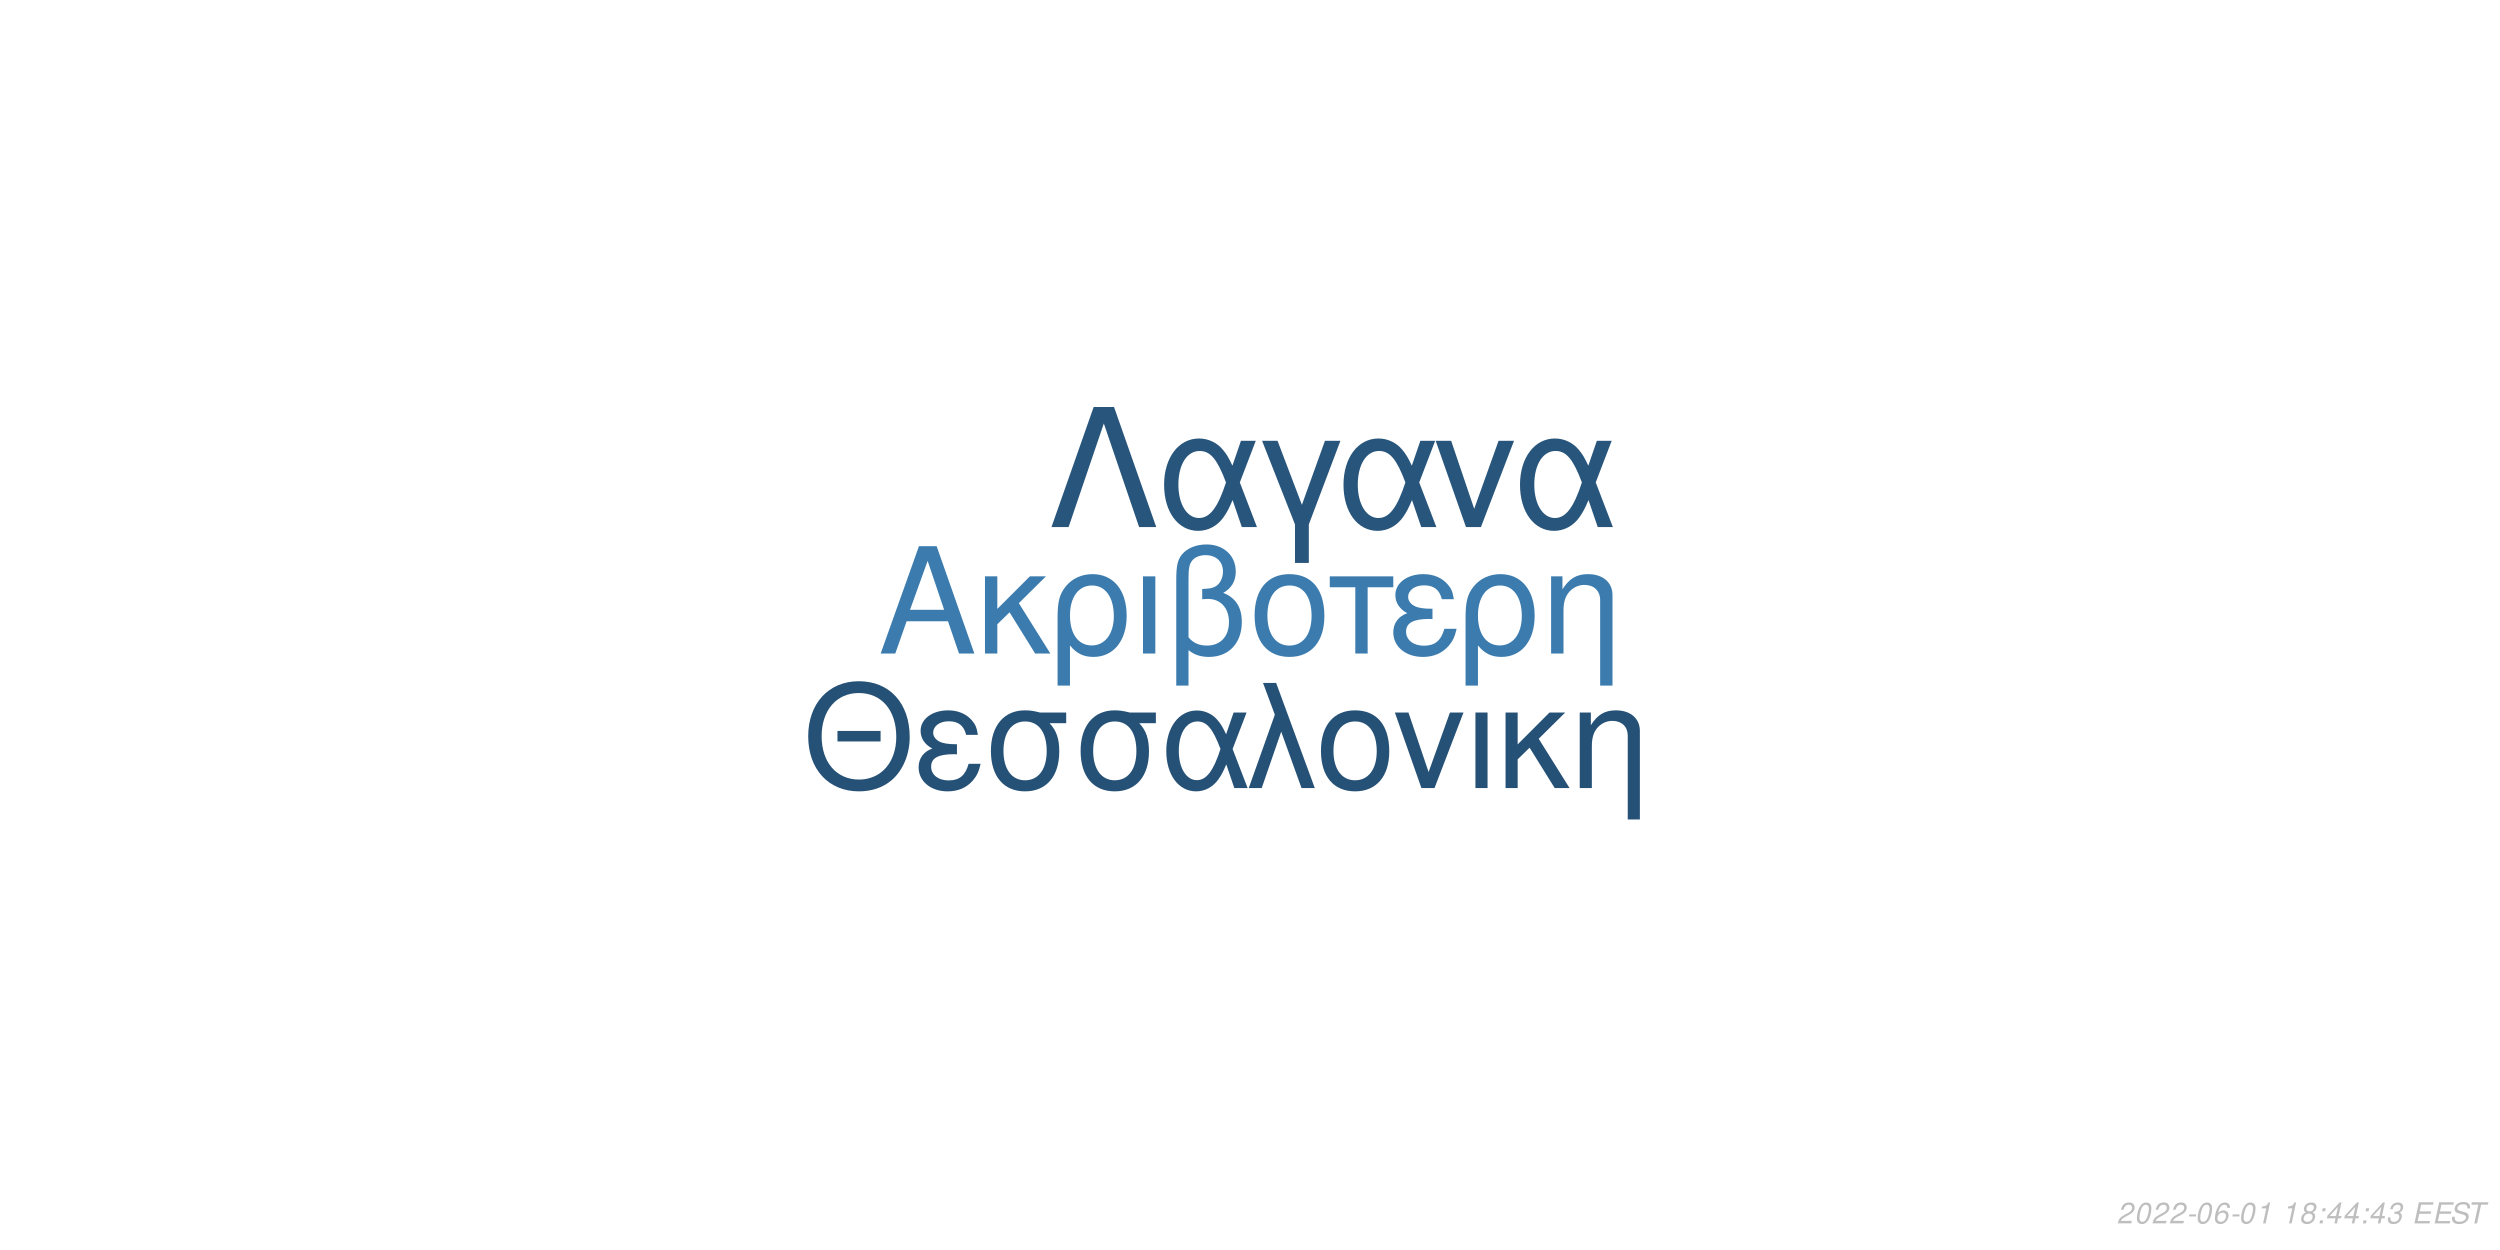
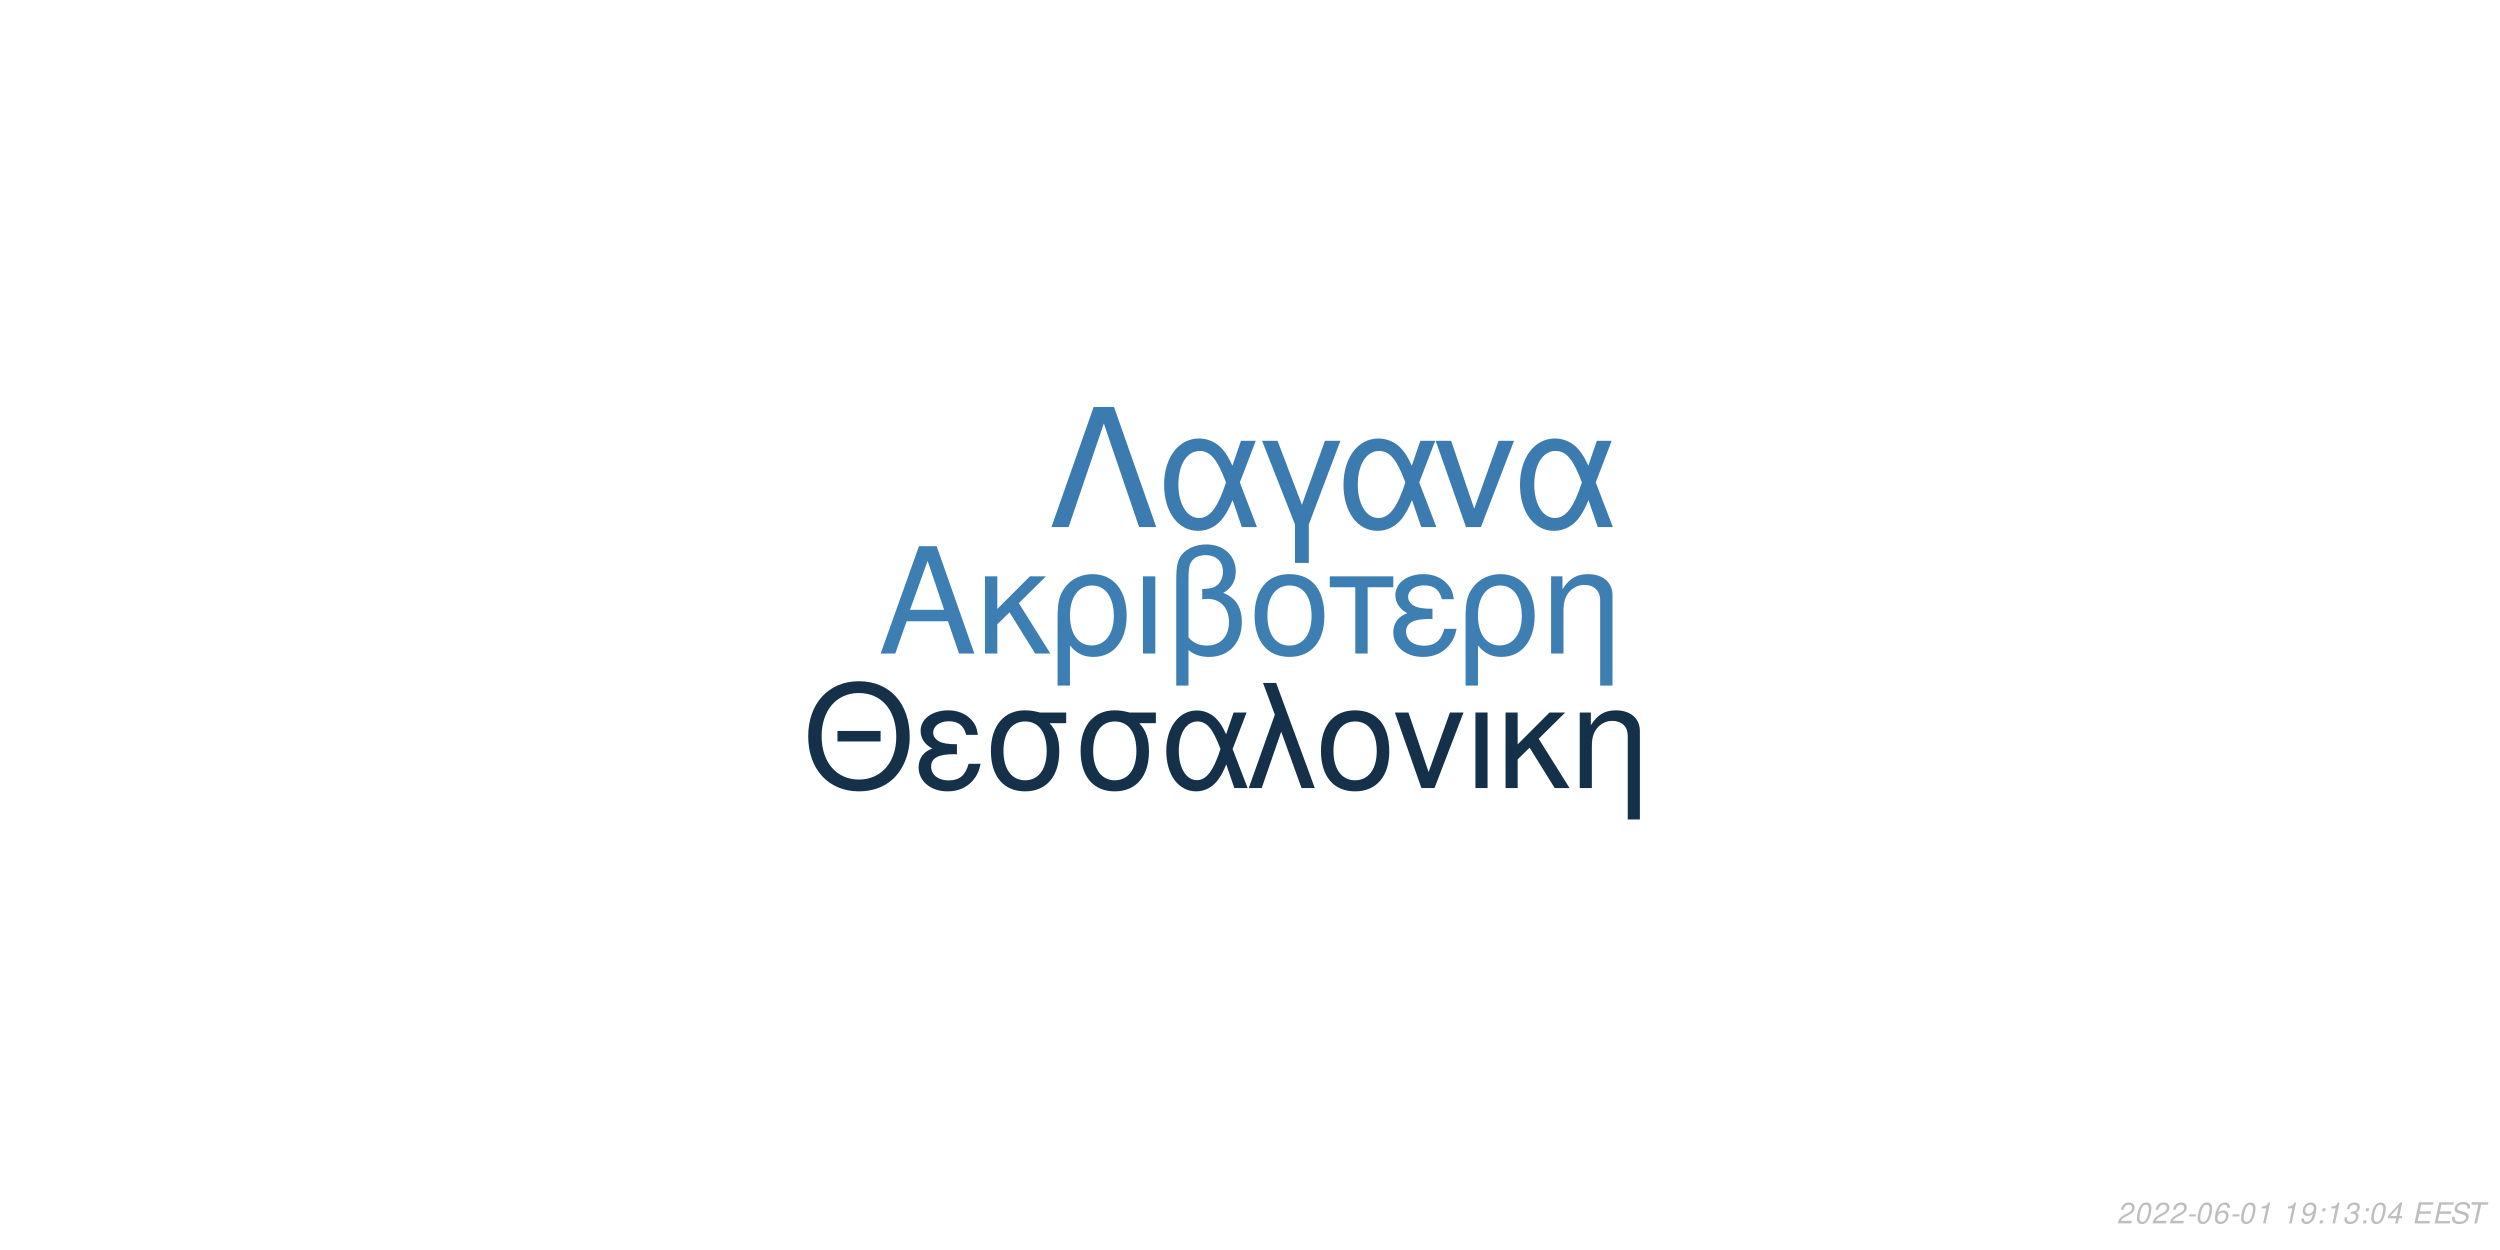
<svg xmlns="http://www.w3.org/2000/svg" xmlns:xlink="http://www.w3.org/1999/xlink" width="864pt" height="432pt" viewBox="0 0 864 432" version="1.1">
  <defs>
    <g>
      <symbol overflow="visible" id="glyph0-0">
        <path style="stroke:none;" d="" />
      </symbol>
      <symbol overflow="visible" id="glyph0-1">
        <path style="stroke:none;" d="M 24.125 -11.141 L 27.938 0 L 33.234 0 L 20.203 -37.094 L 14.094 -37.094 L 0.859 0 L 5.906 0 L 9.828 -11.141 Z M 22.797 -15.109 L 11 -15.109 L 17.094 -32.016 Z M 22.797 -15.109 " />
      </symbol>
      <symbol overflow="visible" id="glyph0-2">
        <path style="stroke:none;" d="M 7.172 -15.422 L 7.172 -26.672 L 2.906 -26.672 L 2.906 0 L 7.172 0 L 7.172 -10.125 L 11.406 -14.25 L 20.25 0 L 25.5 0 L 14.609 -17.406 L 23.969 -26.672 L 18.422 -26.672 Z M 7.172 -15.422 " />
      </symbol>
      <symbol overflow="visible" id="glyph0-3">
        <path style="stroke:none;" d="M 3 11.094 L 7.281 11.094 L 7.281 -2.797 C 9.516 -0.047 11.953 1.172 15.375 1.172 C 22.344 1.172 26.875 -4.422 26.875 -13.031 C 26.875 -21.891 22.297 -27.438 15.062 -27.438 C 11.297 -27.438 7.984 -25.906 5.797 -23.156 C 3.672 -20.516 3 -17.969 3 -12.359 Z M 14.906 -23.516 C 19.547 -23.516 22.438 -19.438 22.438 -12.922 C 22.438 -6.812 19.391 -2.797 14.812 -2.797 C 10.172 -2.797 7.281 -6.766 7.281 -13.125 C 7.281 -19.484 10.234 -23.516 14.906 -23.516 Z M 14.906 -23.516 " />
      </symbol>
      <symbol overflow="visible" id="glyph0-4">
        <path style="stroke:none;" d="M 3.516 0 L 7.781 0 L 7.781 -26.672 L 3.516 -26.672 Z M 3.516 0 " />
      </symbol>
      <symbol overflow="visible" id="glyph0-5">
        <path style="stroke:none;" d="M 4.016 11.094 L 8.25 11.094 L 8.25 -1.172 C 10.172 0.406 12.422 1.172 15.312 1.172 C 22.188 1.172 26.672 -3.609 26.672 -10.891 C 26.672 -15.984 24.578 -19.234 20.25 -20.969 C 23.109 -22.547 24.578 -25.031 24.578 -28.344 C 24.578 -33.844 20.406 -37.703 14.453 -37.703 C 10.938 -37.703 7.734 -36.391 6 -34.25 C 4.484 -32.422 4.016 -30.328 4.016 -25.391 Z M 8.25 -25.656 C 8.25 -29.359 8.5 -30.844 9.469 -32.062 C 10.375 -33.281 12.156 -34 14.094 -34 C 17.812 -34 20.156 -31.812 20.156 -28.297 C 20.156 -25.953 18.984 -23.812 17.297 -23.047 C 16.281 -22.547 15.469 -22.438 12.984 -22.297 L 12.984 -18.781 C 13.734 -18.828 14.344 -18.875 14.969 -18.875 C 19.344 -18.875 22.234 -15.719 22.234 -10.891 C 22.234 -5.906 19.281 -2.75 14.656 -2.75 C 11.953 -2.75 9.922 -3.609 8.25 -5.594 Z M 8.25 -25.656 " />
      </symbol>
      <symbol overflow="visible" id="glyph0-6">
        <path style="stroke:none;" d="M 14.094 -27.438 C 6.562 -27.438 2.094 -22.094 2.094 -13.125 C 2.094 -4.125 6.562 1.172 14.141 1.172 C 21.672 1.172 26.203 -4.172 26.203 -12.922 C 26.203 -22.188 21.828 -27.438 14.094 -27.438 Z M 14.141 -23.516 C 18.938 -23.516 21.781 -19.594 21.781 -12.984 C 21.781 -6.672 18.828 -2.75 14.141 -2.75 C 9.422 -2.75 6.516 -6.672 6.516 -13.125 C 6.516 -19.594 9.422 -23.516 14.141 -23.516 Z M 14.141 -23.516 " />
      </symbol>
      <symbol overflow="visible" id="glyph0-7">
        <path style="stroke:none;" d="M 7.891 0 L 12.156 0 L 12.156 -22.906 L 21.016 -22.906 L 21.016 -26.672 L -0.922 -26.672 L -0.922 -22.906 L 7.891 -22.906 Z M 7.891 0 " />
      </symbol>
      <symbol overflow="visible" id="glyph0-8">
        <path style="stroke:none;" d="M 14.562 -15.469 C 11.344 -15.469 9.562 -15.781 8.297 -16.438 C 6.922 -17.203 6.156 -18.328 6.156 -19.547 C 6.156 -21.891 8.453 -23.562 11.656 -23.562 C 15.062 -23.562 16.953 -22.094 17.812 -18.781 L 21.938 -18.781 C 21.578 -21.266 21.062 -22.5 19.797 -23.922 C 17.812 -26.203 14.906 -27.438 11.453 -27.438 C 5.797 -27.438 1.734 -24.375 1.734 -20.203 C 1.734 -17.609 3.156 -15.375 5.859 -13.938 C 2.797 -12.875 1.016 -10.484 1.016 -7.328 C 1.016 -2.391 5.297 1.172 11.25 1.172 C 14.969 1.172 17.906 -0.109 20.156 -2.641 C 21.578 -4.328 22.297 -5.797 22.906 -8.547 L 18.672 -8.547 C 17.5 -4.422 15.422 -2.703 11.609 -2.703 C 7.938 -2.703 5.438 -4.688 5.438 -7.578 C 5.438 -10.578 7.938 -11.953 13.484 -11.953 C 13.641 -11.953 14.094 -11.953 14.562 -11.906 Z M 14.562 -15.469 " />
      </symbol>
      <symbol overflow="visible" id="glyph0-9">
        <path style="stroke:none;" d="M 3.562 -26.672 L 3.562 0 L 7.844 0 L 7.844 -14.703 C 7.844 -17.906 8.5 -19.891 10.031 -21.531 C 11.406 -22.953 13.188 -23.719 15.062 -23.719 C 18.375 -23.719 20.516 -21.672 20.516 -18.469 L 20.516 11.094 L 24.781 11.094 L 24.781 -20.156 C 24.781 -24.578 21.469 -27.438 16.328 -27.438 C 12.359 -27.438 9.828 -25.906 7.484 -22.188 L 7.484 -26.672 Z M 3.562 -26.672 " />
      </symbol>
      <symbol overflow="visible" id="glyph1-0">
        <path style="stroke:none;" d="" />
      </symbol>
      <symbol overflow="visible" id="glyph1-1">
        <path style="stroke:none;" d="M 26.859 -19.734 L 11.953 -19.734 L 11.953 -16.094 L 26.859 -16.094 Z M 19.328 -36.922 C 8.922 -36.922 1.844 -29.25 1.844 -17.891 C 1.844 -6.484 8.875 1.141 19.391 1.141 C 23.812 1.141 27.703 -0.203 30.641 -2.688 C 34.578 -6.031 36.922 -11.656 36.922 -17.594 C 36.922 -29.297 30 -36.922 19.328 -36.922 Z M 19.328 -32.844 C 27.203 -32.844 32.281 -26.906 32.281 -17.688 C 32.281 -8.922 27.062 -2.938 19.391 -2.938 C 11.609 -2.938 6.484 -8.922 6.484 -17.891 C 6.484 -26.859 11.609 -32.844 19.328 -32.844 Z M 19.328 -32.844 " />
      </symbol>
      <symbol overflow="visible" id="glyph1-2">
        <path style="stroke:none;" d="M 14.25 -15.141 C 11.109 -15.141 9.375 -15.453 8.125 -16.094 C 6.781 -16.844 6.031 -17.938 6.031 -19.141 C 6.031 -21.422 8.266 -23.078 11.406 -23.078 C 14.75 -23.078 16.594 -21.625 17.438 -18.391 L 21.469 -18.391 C 21.125 -20.828 20.625 -22.031 19.391 -23.422 C 17.438 -25.656 14.594 -26.859 11.219 -26.859 C 5.688 -26.859 1.688 -23.875 1.688 -19.781 C 1.688 -17.234 3.094 -15.047 5.734 -13.656 C 2.734 -12.609 1 -10.266 1 -7.172 C 1 -2.344 5.188 1.141 11.016 1.141 C 14.656 1.141 17.547 -0.094 19.734 -2.594 C 21.125 -4.234 21.828 -5.688 22.422 -8.375 L 18.281 -8.375 C 17.141 -4.328 15.094 -2.641 11.359 -2.641 C 7.766 -2.641 5.328 -4.578 5.328 -7.422 C 5.328 -10.359 7.766 -11.703 13.203 -11.703 C 13.359 -11.703 13.797 -11.703 14.25 -11.656 Z M 14.25 -15.141 " />
      </symbol>
      <symbol overflow="visible" id="glyph1-3">
        <path style="stroke:none;" d="M 29 -26.109 L 19.938 -26.109 C 17.594 -26.703 16.438 -26.859 14.703 -26.859 C 7.469 -26.859 2.984 -21.469 2.984 -12.859 C 2.984 -4.031 7.375 1.141 14.797 1.141 C 22.172 1.141 26.609 -4.078 26.609 -12.656 C 26.609 -17.047 25.656 -19.828 23.266 -22.422 L 29 -22.422 Z M 14.797 -23.016 C 19.531 -23.016 22.266 -19.234 22.266 -12.75 C 22.266 -6.531 19.438 -2.688 14.797 -2.688 C 10.172 -2.688 7.328 -6.531 7.328 -12.859 C 7.328 -19.188 10.172 -23.016 14.797 -23.016 Z M 14.797 -23.016 " />
      </symbol>
      <symbol overflow="visible" id="glyph1-4">
        <path style="stroke:none;" d="M 29.344 -26.109 L 24.859 -26.109 L 22.266 -18.578 C 21.125 -21.031 20.484 -22.125 19.328 -23.469 C 17.547 -25.609 14.906 -26.812 12.156 -26.812 C 5.984 -26.812 1.594 -20.984 1.594 -12.812 C 1.594 -4.578 5.828 1.141 11.906 1.141 C 14.953 1.141 17.734 -0.344 19.625 -3.047 C 20.672 -4.531 21.281 -5.688 22.328 -8.172 L 25.109 0 L 29.703 0 L 24.516 -13.5 Z M 20.328 -13.5 C 17.891 -5.922 15.453 -2.734 12.156 -2.734 C 8.516 -2.734 5.922 -6.922 5.922 -12.812 C 5.922 -18.938 8.516 -23.016 12.359 -23.016 C 15.594 -23.016 17.688 -20.531 20.328 -13.5 Z M 20.328 -13.5 " />
      </symbol>
      <symbol overflow="visible" id="glyph1-5">
        <path style="stroke:none;" d="M 1.094 0 L 5.578 0 L 12.312 -19.484 L 19.328 0 L 23.922 0 L 10.562 -36.328 L 6.031 -36.328 L 10.109 -25.359 Z M 1.094 0 " />
      </symbol>
      <symbol overflow="visible" id="glyph1-6">
        <path style="stroke:none;" d="M 13.797 -26.859 C 6.422 -26.859 2.047 -21.625 2.047 -12.859 C 2.047 -4.031 6.422 1.141 13.859 1.141 C 21.234 1.141 25.656 -4.078 25.656 -12.656 C 25.656 -21.719 21.375 -26.859 13.797 -26.859 Z M 13.859 -23.016 C 18.531 -23.016 21.328 -19.188 21.328 -12.703 C 21.328 -6.531 18.438 -2.688 13.859 -2.688 C 9.219 -2.688 6.375 -6.531 6.375 -12.859 C 6.375 -19.188 9.219 -23.016 13.859 -23.016 Z M 13.859 -23.016 " />
      </symbol>
      <symbol overflow="visible" id="glyph1-7">
        <path style="stroke:none;" d="M 14.297 0 L 24.312 -26.109 L 19.625 -26.109 L 12.25 -5.531 L 5.281 -26.109 L 0.594 -26.109 L 9.766 0 Z M 14.297 0 " />
      </symbol>
      <symbol overflow="visible" id="glyph1-8">
        <path style="stroke:none;" d="M 3.438 0 L 7.625 0 L 7.625 -26.109 L 3.438 -26.109 Z M 3.438 0 " />
      </symbol>
      <symbol overflow="visible" id="glyph1-9">
        <path style="stroke:none;" d="M 7.031 -15.094 L 7.031 -26.109 L 2.844 -26.109 L 2.844 0 L 7.031 0 L 7.031 -9.922 L 11.156 -13.953 L 19.828 0 L 24.969 0 L 14.297 -17.047 L 23.469 -26.109 L 18.031 -26.109 Z M 7.031 -15.094 " />
      </symbol>
      <symbol overflow="visible" id="glyph1-10">
        <path style="stroke:none;" d="M 3.484 -26.109 L 3.484 0 L 7.672 0 L 7.672 -14.406 C 7.672 -17.547 8.328 -19.484 9.812 -21.078 C 11.156 -22.469 12.906 -23.219 14.75 -23.219 C 17.984 -23.219 20.078 -21.234 20.078 -18.094 L 20.078 10.859 L 24.266 10.859 L 24.266 -19.734 C 24.266 -24.062 21.031 -26.859 16 -26.859 C 12.109 -26.859 9.609 -25.359 7.328 -21.719 L 7.328 -26.109 Z M 3.484 -26.109 " />
      </symbol>
      <symbol overflow="visible" id="glyph2-0">
        <path style="stroke:none;" d="" />
      </symbol>
      <symbol overflow="visible" id="glyph2-1">
        <path style="stroke:none;" d="M 22.531 -41.484 L 15.484 -41.484 L 0.906 0 L 6.828 0 L 19 -35.797 L 31.188 0 L 37.109 0 Z M 22.531 -41.484 " />
      </symbol>
      <symbol overflow="visible" id="glyph2-2">
        <path style="stroke:none;" d="M 33.516 -29.812 L 28.391 -29.812 L 25.438 -21.219 C 24.125 -24.016 23.391 -25.266 22.078 -26.797 C 20.031 -29.25 17.016 -30.609 13.891 -30.609 C 6.828 -30.609 1.828 -23.953 1.828 -14.625 C 1.828 -5.234 6.656 1.312 13.594 1.312 C 17.078 1.312 20.266 -0.391 22.422 -3.469 C 23.609 -5.172 24.297 -6.484 25.5 -9.328 L 28.688 0 L 33.922 0 L 28 -15.422 Z M 23.219 -15.422 C 20.422 -6.766 17.641 -3.125 13.891 -3.125 C 9.734 -3.125 6.766 -7.906 6.766 -14.625 C 6.766 -21.625 9.734 -26.297 14.109 -26.297 C 17.812 -26.297 20.203 -23.453 23.219 -15.422 Z M 23.219 -15.422 " />
      </symbol>
      <symbol overflow="visible" id="glyph2-3">
        <path style="stroke:none;" d="M 12.062 12.406 L 16.844 12.406 L 16.844 -0.906 L 27.766 -29.812 L 22.422 -29.812 L 14.453 -7.688 L 6.031 -29.812 L 0.688 -29.812 L 12.062 -0.906 Z M 12.062 12.406 " />
      </symbol>
      <symbol overflow="visible" id="glyph2-4">
        <path style="stroke:none;" d="M 16.328 0 L 27.766 -29.812 L 22.422 -29.812 L 14 -6.312 L 6.031 -29.812 L 0.688 -29.812 L 11.156 0 Z M 16.328 0 " />
      </symbol>
      <symbol overflow="visible" id="glyph3-0">
        <path style="stroke:none;" d="" />
      </symbol>
      <symbol overflow="visible" id="glyph3-1">
        <path style="stroke:none;" d="M 5.234 -0.875 L 1.469 -0.875 C 1.641 -1.375 2.203 -1.891 3.109 -2.344 L 4.234 -2.938 C 5.562 -3.625 6.219 -4.469 6.219 -5.484 C 6.219 -5.938 6.062 -6.359 5.797 -6.656 C 5.469 -7.047 4.984 -7.234 4.312 -7.234 C 2.766 -7.234 1.891 -6.453 1.484 -4.734 L 2.375 -4.734 C 2.484 -5.188 2.609 -5.484 2.797 -5.75 C 3.094 -6.203 3.609 -6.453 4.188 -6.453 C 4.891 -6.453 5.344 -6.031 5.344 -5.375 C 5.344 -4.703 4.859 -4.094 4.016 -3.656 L 2.984 -3.125 C 1.234 -2.188 0.797 -1.656 0.344 -0.016 L 5.047 -0.016 Z M 5.234 -0.875 " />
      </symbol>
      <symbol overflow="visible" id="glyph3-2">
        <path style="stroke:none;" d="M 4.203 -7.234 C 3.375 -7.234 2.688 -6.812 2.125 -5.984 C 1.484 -5.047 0.984 -3.188 0.984 -1.734 C 0.984 -1.109 1.172 -0.562 1.484 -0.266 C 1.797 0.047 2.281 0.234 2.766 0.234 C 3.625 0.234 4.281 -0.156 4.859 -1.016 C 5.516 -1.953 6 -3.797 6 -5.266 C 6 -6.5 5.328 -7.234 4.203 -7.234 Z M 4.094 -6.453 C 4.734 -6.453 5.125 -5.984 5.125 -5.156 C 5.125 -4.203 4.781 -2.625 4.406 -1.812 C 3.984 -0.938 3.516 -0.547 2.875 -0.547 C 2.25 -0.547 1.875 -1.031 1.875 -1.828 C 1.875 -2.797 2.203 -4.344 2.594 -5.203 C 2.984 -6.047 3.453 -6.453 4.094 -6.453 Z M 4.094 -6.453 " />
      </symbol>
      <symbol overflow="visible" id="glyph3-3">
        <path style="stroke:none;" d="M 3.516 -3.125 L 1.125 -3.125 L 0.969 -2.406 L 3.359 -2.406 Z M 3.516 -3.125 " />
      </symbol>
      <symbol overflow="visible" id="glyph3-4">
        <path style="stroke:none;" d="M 6.125 -5.344 L 6.141 -5.625 C 6.141 -6.609 5.453 -7.234 4.391 -7.234 C 3.438 -7.234 2.641 -6.719 2.016 -5.703 C 1.422 -4.781 0.938 -2.953 0.938 -1.688 C 0.938 -0.516 1.688 0.234 2.859 0.234 C 3.703 0.234 4.438 -0.156 5 -0.875 C 5.406 -1.422 5.672 -2.156 5.672 -2.766 C 5.672 -3.812 4.969 -4.5 3.906 -4.5 C 3.234 -4.5 2.672 -4.234 2.094 -3.625 C 2.406 -5.375 3.234 -6.453 4.25 -6.453 C 4.703 -6.453 5.062 -6.234 5.172 -5.844 C 5.203 -5.719 5.234 -5.578 5.25 -5.344 Z M 3.656 -3.734 C 4.344 -3.734 4.797 -3.281 4.797 -2.625 C 4.797 -1.469 3.984 -0.547 2.984 -0.547 C 2.297 -0.547 1.812 -1.047 1.812 -1.766 C 1.812 -2.859 2.625 -3.734 3.656 -3.734 Z M 3.656 -3.734 " />
      </symbol>
      <symbol overflow="visible" id="glyph3-5">
        <path style="stroke:none;" d="M 3.703 -5.188 L 2.594 0 L 3.469 0 L 5.016 -7.234 L 4.438 -7.234 C 3.906 -6.156 3.688 -6.016 2.234 -5.812 L 2.109 -5.188 Z M 3.703 -5.188 " />
      </symbol>
      <symbol overflow="visible" id="glyph3-6">
        <path style="stroke:none;" d="" />
      </symbol>
      <symbol overflow="visible" id="glyph3-7">
-         <path style="stroke:none;" d="M 4.766 -3.797 C 5.078 -3.969 5.234 -4.078 5.438 -4.234 C 5.812 -4.594 6.062 -5.172 6.062 -5.734 C 6.062 -6.625 5.344 -7.234 4.266 -7.234 C 2.812 -7.234 1.703 -6.219 1.703 -4.875 C 1.703 -4.406 1.875 -4.125 2.359 -3.812 C 1.297 -3.312 0.75 -2.516 0.75 -1.469 C 0.75 -0.438 1.547 0.234 2.812 0.234 C 3.656 0.234 4.359 -0.094 4.938 -0.734 C 5.359 -1.234 5.609 -1.859 5.609 -2.438 C 5.609 -3.047 5.312 -3.516 4.766 -3.797 Z M 4.109 -6.453 C 4.797 -6.453 5.188 -6.125 5.188 -5.578 C 5.188 -5.266 5.062 -4.922 4.859 -4.672 C 4.562 -4.312 4.188 -4.156 3.656 -4.156 C 2.984 -4.156 2.594 -4.453 2.594 -4.984 C 2.594 -5.859 3.203 -6.453 4.109 -6.453 Z M 3.453 -3.406 C 4.234 -3.406 4.734 -2.984 4.734 -2.312 C 4.734 -1.312 3.922 -0.547 2.875 -0.547 C 2.125 -0.547 1.625 -0.969 1.625 -1.625 C 1.625 -2.609 2.438 -3.406 3.453 -3.406 Z M 3.453 -3.406 " />
+         <path style="stroke:none;" d="M 0.844 -1.656 C 0.844 -1.547 0.844 -1.438 0.844 -1.375 C 0.844 -0.406 1.531 0.234 2.578 0.234 C 3.203 0.234 3.766 0.016 4.297 -0.438 C 4.938 -1 5.312 -1.656 5.594 -2.719 C 5.844 -3.672 6.016 -4.766 6.016 -5.375 C 6.016 -5.844 5.844 -6.328 5.547 -6.656 C 5.203 -7.031 4.703 -7.234 4.062 -7.234 C 2.516 -7.234 1.297 -5.938 1.297 -4.266 C 1.297 -3.203 1.984 -2.547 3.047 -2.547 C 3.484 -2.547 3.953 -2.672 4.281 -2.891 C 4.406 -2.984 4.547 -3.078 4.828 -3.344 C 4.438 -1.484 3.703 -0.547 2.703 -0.547 C 2.109 -0.547 1.719 -0.938 1.719 -1.547 L 1.719 -1.656 Z M 3.953 -6.453 C 4.625 -6.453 5.141 -5.953 5.141 -5.281 C 5.141 -4.188 4.312 -3.312 3.297 -3.312 C 2.594 -3.312 2.172 -3.734 2.172 -4.453 C 2.172 -5.562 2.984 -6.453 3.953 -6.453 Z M 3.953 -6.453 " />
      </symbol>
      <symbol overflow="visible" id="glyph3-8">
        <path style="stroke:none;" d="M 2.359 -1.031 L 1.312 -1.031 L 1.094 0 L 2.141 0 Z M 3.266 -5.234 L 2.219 -5.234 L 2 -4.203 L 3.047 -4.203 Z M 3.266 -5.234 " />
      </symbol>
      <symbol overflow="visible" id="glyph3-9">
-         <path style="stroke:none;" d="M 3.625 -1.75 L 3.266 0 L 4.141 0 L 4.516 -1.75 L 5.562 -1.75 L 5.734 -2.531 L 4.688 -2.531 L 5.688 -7.234 L 5.016 -7.234 L 0.844 -2.672 L 0.641 -1.75 Z M 3.797 -2.531 L 1.594 -2.531 L 4.469 -5.703 Z M 3.797 -2.531 " />
+         <path style="stroke:none;" d="M 2.922 -3.312 C 3.125 -3.344 3.234 -3.344 3.375 -3.344 C 4.203 -3.344 4.688 -3 4.688 -2.406 C 4.688 -1.312 3.906 -0.547 2.781 -0.547 C 2.047 -0.547 1.594 -0.938 1.594 -1.562 C 1.594 -1.719 1.609 -1.844 1.656 -2.094 L 0.766 -2.094 C 0.734 -1.797 0.719 -1.641 0.719 -1.469 C 0.719 -0.375 1.406 0.234 2.641 0.234 C 3.547 0.234 4.297 -0.078 4.812 -0.656 C 5.266 -1.156 5.562 -1.875 5.562 -2.547 C 5.562 -3.125 5.344 -3.453 4.797 -3.734 C 5.641 -4.234 6.016 -4.844 6.016 -5.734 C 6.016 -6.656 5.312 -7.234 4.203 -7.234 C 3.375 -7.234 2.672 -6.938 2.188 -6.375 C 1.891 -6.031 1.703 -5.641 1.516 -4.906 L 2.391 -4.906 C 2.5 -5.359 2.594 -5.594 2.734 -5.812 C 3.047 -6.234 3.516 -6.453 4.078 -6.453 C 4.734 -6.453 5.141 -6.125 5.141 -5.578 C 5.141 -5.188 5.016 -4.797 4.797 -4.547 C 4.516 -4.234 4 -4.062 3.266 -4.062 L 3.078 -4.062 Z M 2.922 -3.312 " />
      </symbol>
      <symbol overflow="visible" id="glyph3-10">
-         <path style="stroke:none;" d="M 2.922 -3.312 C 3.125 -3.344 3.234 -3.344 3.375 -3.344 C 4.203 -3.344 4.688 -3 4.688 -2.406 C 4.688 -1.312 3.906 -0.547 2.781 -0.547 C 2.047 -0.547 1.594 -0.938 1.594 -1.562 C 1.594 -1.719 1.609 -1.844 1.656 -2.094 L 0.766 -2.094 C 0.734 -1.797 0.719 -1.641 0.719 -1.469 C 0.719 -0.375 1.406 0.234 2.641 0.234 C 3.547 0.234 4.297 -0.078 4.812 -0.656 C 5.266 -1.156 5.562 -1.875 5.562 -2.547 C 5.562 -3.125 5.344 -3.453 4.797 -3.734 C 5.641 -4.234 6.016 -4.844 6.016 -5.734 C 6.016 -6.656 5.312 -7.234 4.203 -7.234 C 3.375 -7.234 2.672 -6.938 2.188 -6.375 C 1.891 -6.031 1.703 -5.641 1.516 -4.906 L 2.391 -4.906 C 2.5 -5.359 2.594 -5.594 2.734 -5.812 C 3.047 -6.234 3.516 -6.453 4.078 -6.453 C 4.734 -6.453 5.141 -6.125 5.141 -5.578 C 5.141 -5.188 5.016 -4.797 4.797 -4.547 C 4.516 -4.234 4 -4.062 3.266 -4.062 L 3.078 -4.062 Z M 2.922 -3.312 " />
+         <path style="stroke:none;" d="M 3.625 -1.75 L 3.266 0 L 4.141 0 L 4.516 -1.75 L 5.562 -1.75 L 5.734 -2.531 L 4.688 -2.531 L 5.688 -7.234 L 5.016 -7.234 L 0.844 -2.672 L 0.641 -1.75 Z M 3.797 -2.531 L 1.594 -2.531 L 4.469 -5.703 Z M 3.797 -2.531 " />
      </symbol>
      <symbol overflow="visible" id="glyph3-11">
        <path style="stroke:none;" d="M 2.547 -3.312 L 6.5 -3.312 L 6.688 -4.141 L 2.719 -4.141 L 3.219 -6.469 L 7.344 -6.469 L 7.516 -7.297 L 2.453 -7.297 L 0.906 0 L 6.125 0 L 6.297 -0.812 L 2.016 -0.812 Z M 2.547 -3.312 " />
      </symbol>
      <symbol overflow="visible" id="glyph3-12">
        <path style="stroke:none;" d="M 7.062 -5.156 C 7.125 -5.438 7.141 -5.562 7.141 -5.703 C 7.141 -6.156 6.938 -6.594 6.594 -6.891 C 6.188 -7.25 5.656 -7.406 4.875 -7.406 C 3.844 -7.406 3.047 -7.125 2.5 -6.562 C 2.094 -6.141 1.781 -5.438 1.781 -4.922 C 1.781 -4.297 2.219 -3.766 2.891 -3.562 L 4.594 -3.094 C 5.406 -2.859 5.734 -2.578 5.734 -2.094 C 5.734 -1.781 5.547 -1.406 5.266 -1.141 C 4.844 -0.766 4.266 -0.578 3.453 -0.578 C 2.328 -0.578 1.812 -0.984 1.812 -1.906 C 1.812 -2.047 1.812 -2.125 1.844 -2.312 L 0.984 -2.312 C 0.906 -2.062 0.891 -1.906 0.891 -1.688 C 0.891 -0.484 1.797 0.234 3.297 0.234 C 4.359 0.234 5.234 -0.062 5.812 -0.609 C 6.344 -1.078 6.688 -1.797 6.688 -2.375 C 6.688 -2.641 6.609 -2.906 6.453 -3.156 C 6.234 -3.5 5.938 -3.703 5.469 -3.828 L 3.75 -4.312 C 2.984 -4.547 2.734 -4.734 2.734 -5.188 C 2.734 -5.547 2.875 -5.844 3.188 -6.109 C 3.547 -6.438 4.031 -6.594 4.703 -6.594 C 5.266 -6.594 5.688 -6.484 5.906 -6.297 C 6.094 -6.125 6.219 -5.797 6.219 -5.516 C 6.219 -5.422 6.203 -5.344 6.188 -5.156 Z M 7.062 -5.156 " />
      </symbol>
      <symbol overflow="visible" id="glyph3-13">
        <path style="stroke:none;" d="M 4.938 -6.469 L 7.312 -6.469 L 7.484 -7.297 L 1.75 -7.297 L 1.578 -6.469 L 3.984 -6.469 L 2.609 0 L 3.547 0 Z M 4.938 -6.469 " />
      </symbol>
    </g>
  </defs>
  <g id="surface1">
    <rect x="0" y="0" width="864" height="432" style="fill:rgb(100%,100%,100%);fill-opacity:1;stroke:none;" />
-     <g style="fill:rgb(23.137%,48.235%,68.235%);fill-opacity:1;">
+     <g style="fill:rgb(23.922%,49.412%,70.196%);fill-opacity:1;">
      <use xlink:href="#glyph0-1" x="303.5" y="225.861" />
      <use xlink:href="#glyph0-2" x="337.5" y="225.861" />
      <use xlink:href="#glyph0-3" x="362.5" y="225.861" />
      <use xlink:href="#glyph0-4" x="391.5" y="225.861" />
      <use xlink:href="#glyph0-5" x="402.5" y="225.861" />
      <use xlink:href="#glyph0-6" x="431.5" y="225.861" />
      <use xlink:href="#glyph0-7" x="460.5" y="225.861" />
      <use xlink:href="#glyph0-8" x="480.5" y="225.861" />
      <use xlink:href="#glyph0-3" x="503.5" y="225.861" />
      <use xlink:href="#glyph0-9" x="532.5" y="225.861" />
    </g>
-     <g style="fill:rgb(14.902%,31.765%,46.275%);fill-opacity:1;">
+     <g style="fill:rgb(8.235%,18.824%,28.627%);fill-opacity:1;">
      <use xlink:href="#glyph1-1" x="277.473" y="272.354" />
      <use xlink:href="#glyph1-2" x="316.473" y="272.354" />
      <use xlink:href="#glyph1-3" x="339.473" y="272.354" />
      <use xlink:href="#glyph1-3" x="370.473" y="272.354" />
      <use xlink:href="#glyph1-4" x="401.473" y="272.354" />
      <use xlink:href="#glyph1-5" x="430.473" y="272.354" />
      <use xlink:href="#glyph1-6" x="454.473" y="272.354" />
      <use xlink:href="#glyph1-7" x="481.473" y="272.354" />
      <use xlink:href="#glyph1-8" x="506.473" y="272.354" />
      <use xlink:href="#glyph1-9" x="517.473" y="272.354" />
      <use xlink:href="#glyph1-10" x="542.473" y="272.354" />
    </g>
-     <g style="fill:rgb(15.686%,33.333%,48.235%);fill-opacity:1;">
+     <g style="fill:rgb(23.137%,48.235%,68.627%);fill-opacity:1;">
      <use xlink:href="#glyph2-1" x="362.484" y="182.152" />
      <use xlink:href="#glyph2-2" x="400.484" y="182.152" />
      <use xlink:href="#glyph2-3" x="435.484" y="182.152" />
      <use xlink:href="#glyph2-2" x="462.484" y="182.152" />
      <use xlink:href="#glyph2-4" x="495.484" y="182.152" />
      <use xlink:href="#glyph2-2" x="523.484" y="182.152" />
    </g>
    <g style="fill:rgb(74.51%,74.51%,74.51%);fill-opacity:1;">
      <use xlink:href="#glyph3-1" x="731.52" y="422.81" />
      <use xlink:href="#glyph3-2" x="737.52" y="422.81" />
      <use xlink:href="#glyph3-1" x="743.52" y="422.81" />
      <use xlink:href="#glyph3-1" x="749.52" y="422.81" />
      <use xlink:href="#glyph3-3" x="755.52" y="422.81" />
      <use xlink:href="#glyph3-2" x="758.52" y="422.81" />
      <use xlink:href="#glyph3-4" x="764.52" y="422.81" />
      <use xlink:href="#glyph3-3" x="770.52" y="422.81" />
      <use xlink:href="#glyph3-2" x="773.52" y="422.81" />
      <use xlink:href="#glyph3-5" x="779.52" y="422.81" />
      <use xlink:href="#glyph3-6" x="785.52" y="422.81" />
      <use xlink:href="#glyph3-5" x="788.52" y="422.81" />
      <use xlink:href="#glyph3-7" x="794.52" y="422.81" />
      <use xlink:href="#glyph3-8" x="800.52" y="422.81" />
-       <use xlink:href="#glyph3-9" x="803.52" y="422.81" />
+       <use xlink:href="#glyph3-5" x="803.52" y="422.81" />
      <use xlink:href="#glyph3-9" x="809.52" y="422.81" />
      <use xlink:href="#glyph3-8" x="815.52" y="422.81" />
-       <use xlink:href="#glyph3-9" x="818.52" y="422.81" />
+       <use xlink:href="#glyph3-2" x="818.52" y="422.81" />
      <use xlink:href="#glyph3-10" x="824.52" y="422.81" />
      <use xlink:href="#glyph3-6" x="830.52" y="422.81" />
      <use xlink:href="#glyph3-11" x="833.52" y="422.81" />
      <use xlink:href="#glyph3-11" x="840.52" y="422.81" />
      <use xlink:href="#glyph3-12" x="846.52" y="422.81" />
      <use xlink:href="#glyph3-13" x="852.52" y="422.81" />
    </g>
  </g>
</svg>
